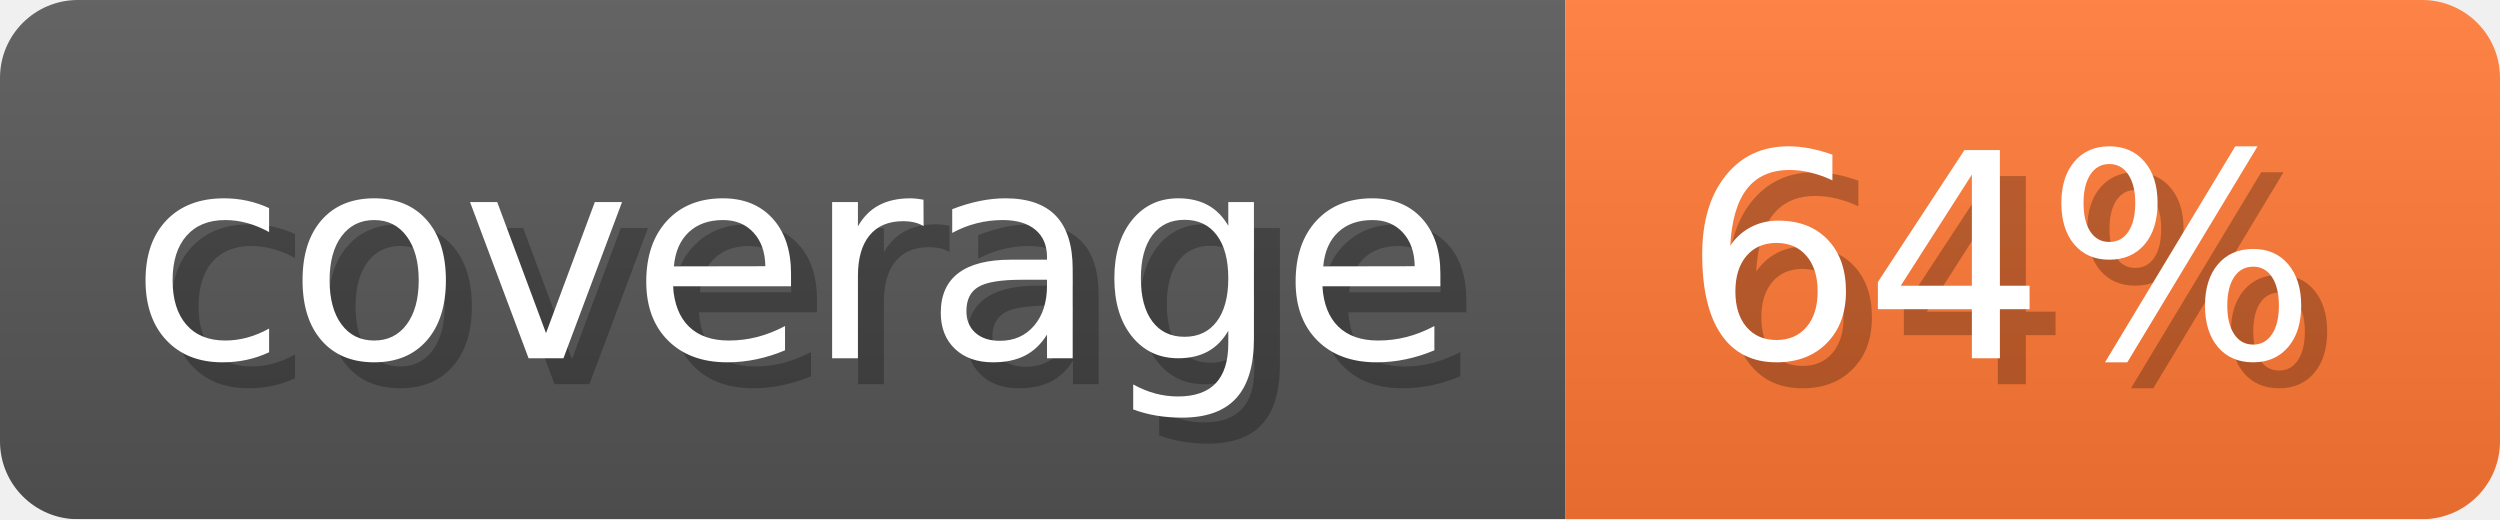
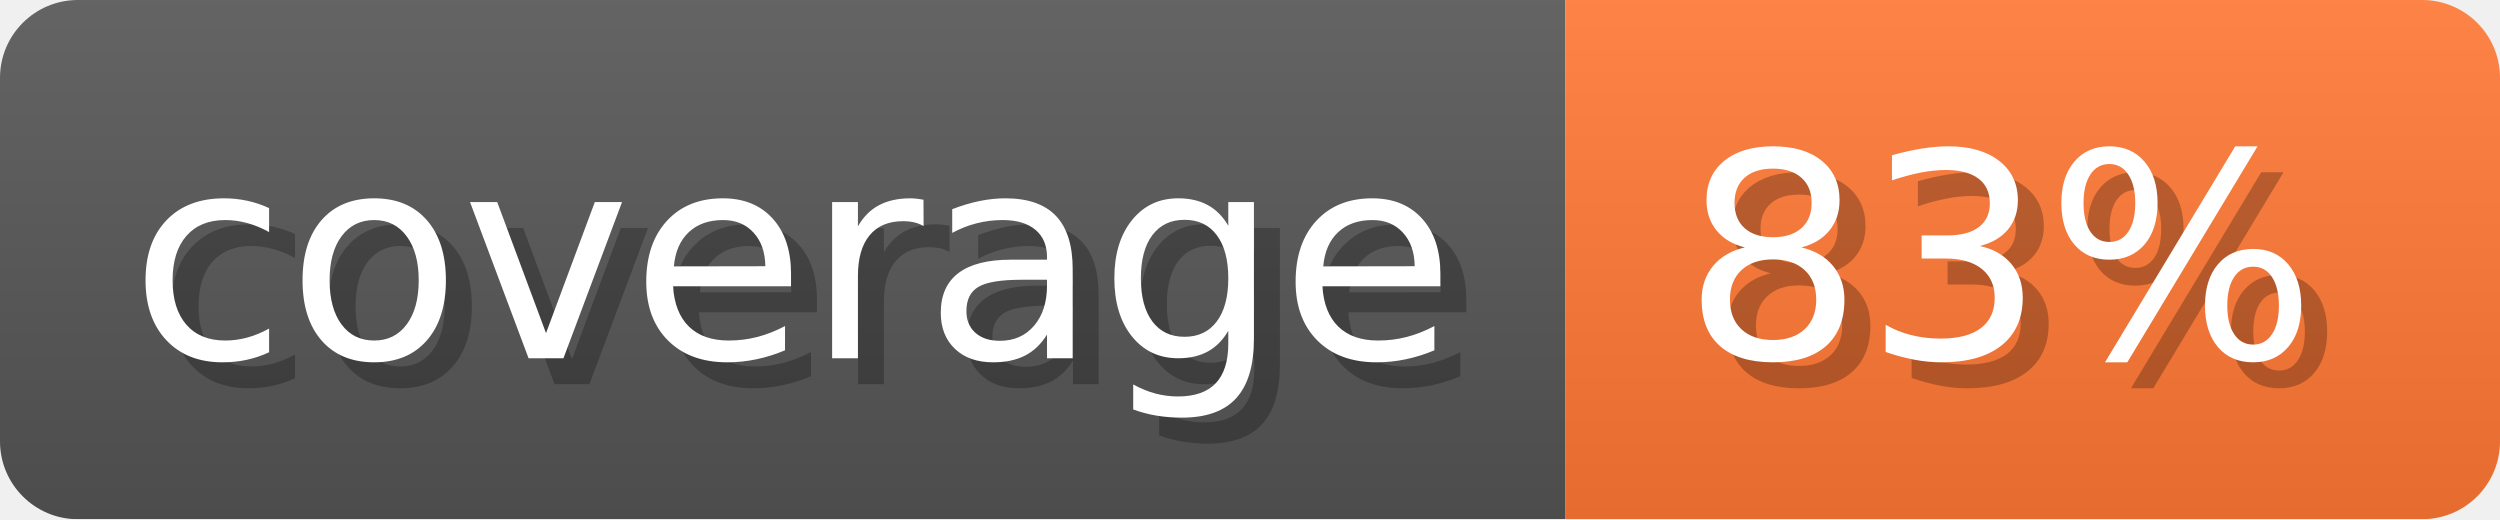
- <svg xmlns="http://www.w3.org/2000/svg" width="96.3" height="20" viewBox="0 0 963 200" role="img" aria-label="coverage: 64%">
-   <linearGradient id="jBNNO" x2="0" y2="100%">
+ <svg xmlns="http://www.w3.org/2000/svg" width="96.3" height="20" viewBox="0 0 963 200" role="img" aria-label="coverage: 83%">
+   <linearGradient id="rWhhK" x2="0" y2="100%">
    <stop offset="0" stop-opacity=".1" stop-color="#EEE" />
    <stop offset="1" stop-opacity=".1" />
  </linearGradient>
-   <mask id="TNSfk">
+   <mask id="DEqmo">
    <rect width="963" height="200" rx="30" fill="#FFF" />
  </mask>
-   <g mask="url(#TNSfk)">
+   <g mask="url(#DEqmo)">
    <rect width="603" height="200" fill="#555" />
    <rect width="360" height="200" fill="#F73" x="603" />
-     <rect width="963" height="200" fill="url(#jBNNO)" />
+     <rect width="963" height="200" fill="url(#rWhhK)" />
  </g>
  <g aria-hidden="true" fill="#fff" text-anchor="start" font-family="Verdana,DejaVu Sans,sans-serif" font-size="110">
    <text x="60" y="148" textLength="503" fill="#000" opacity="0.25">coverage</text>
    <text x="50" y="138" textLength="503">coverage</text>
-     <text x="658" y="148" textLength="260" fill="#000" opacity="0.25">64%</text>
-     <text x="648" y="138" textLength="260">64%</text>
+     <text x="658" y="148" textLength="260" fill="#000" opacity="0.25">83%</text>
+     <text x="648" y="138" textLength="260">83%</text>
  </g>
</svg>
